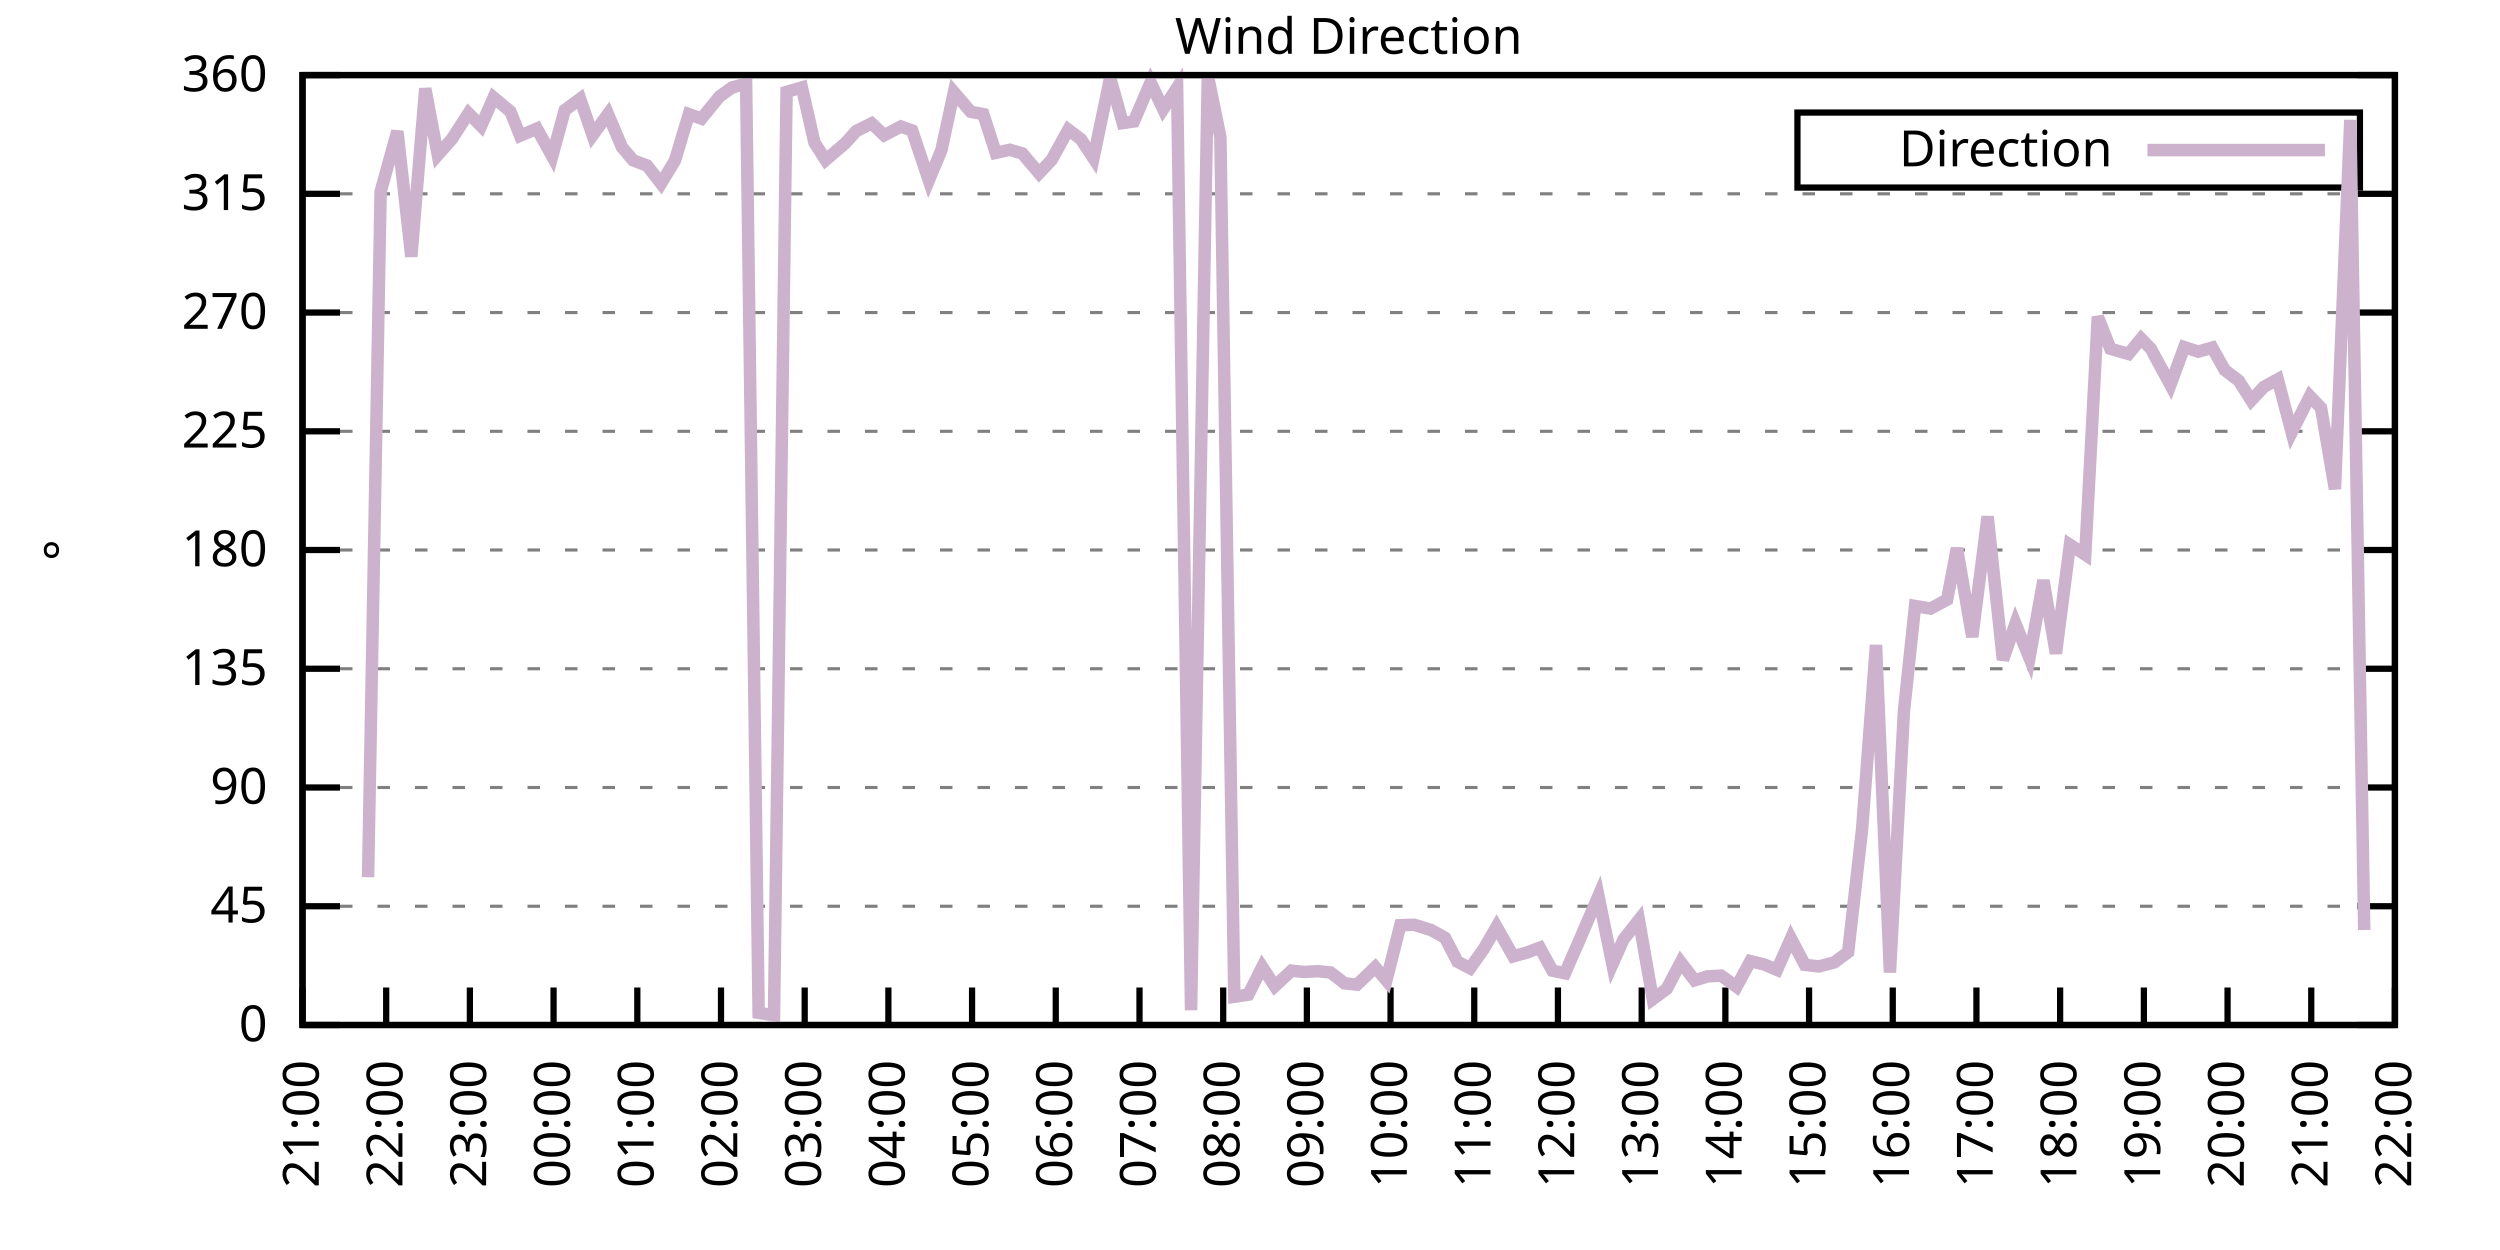
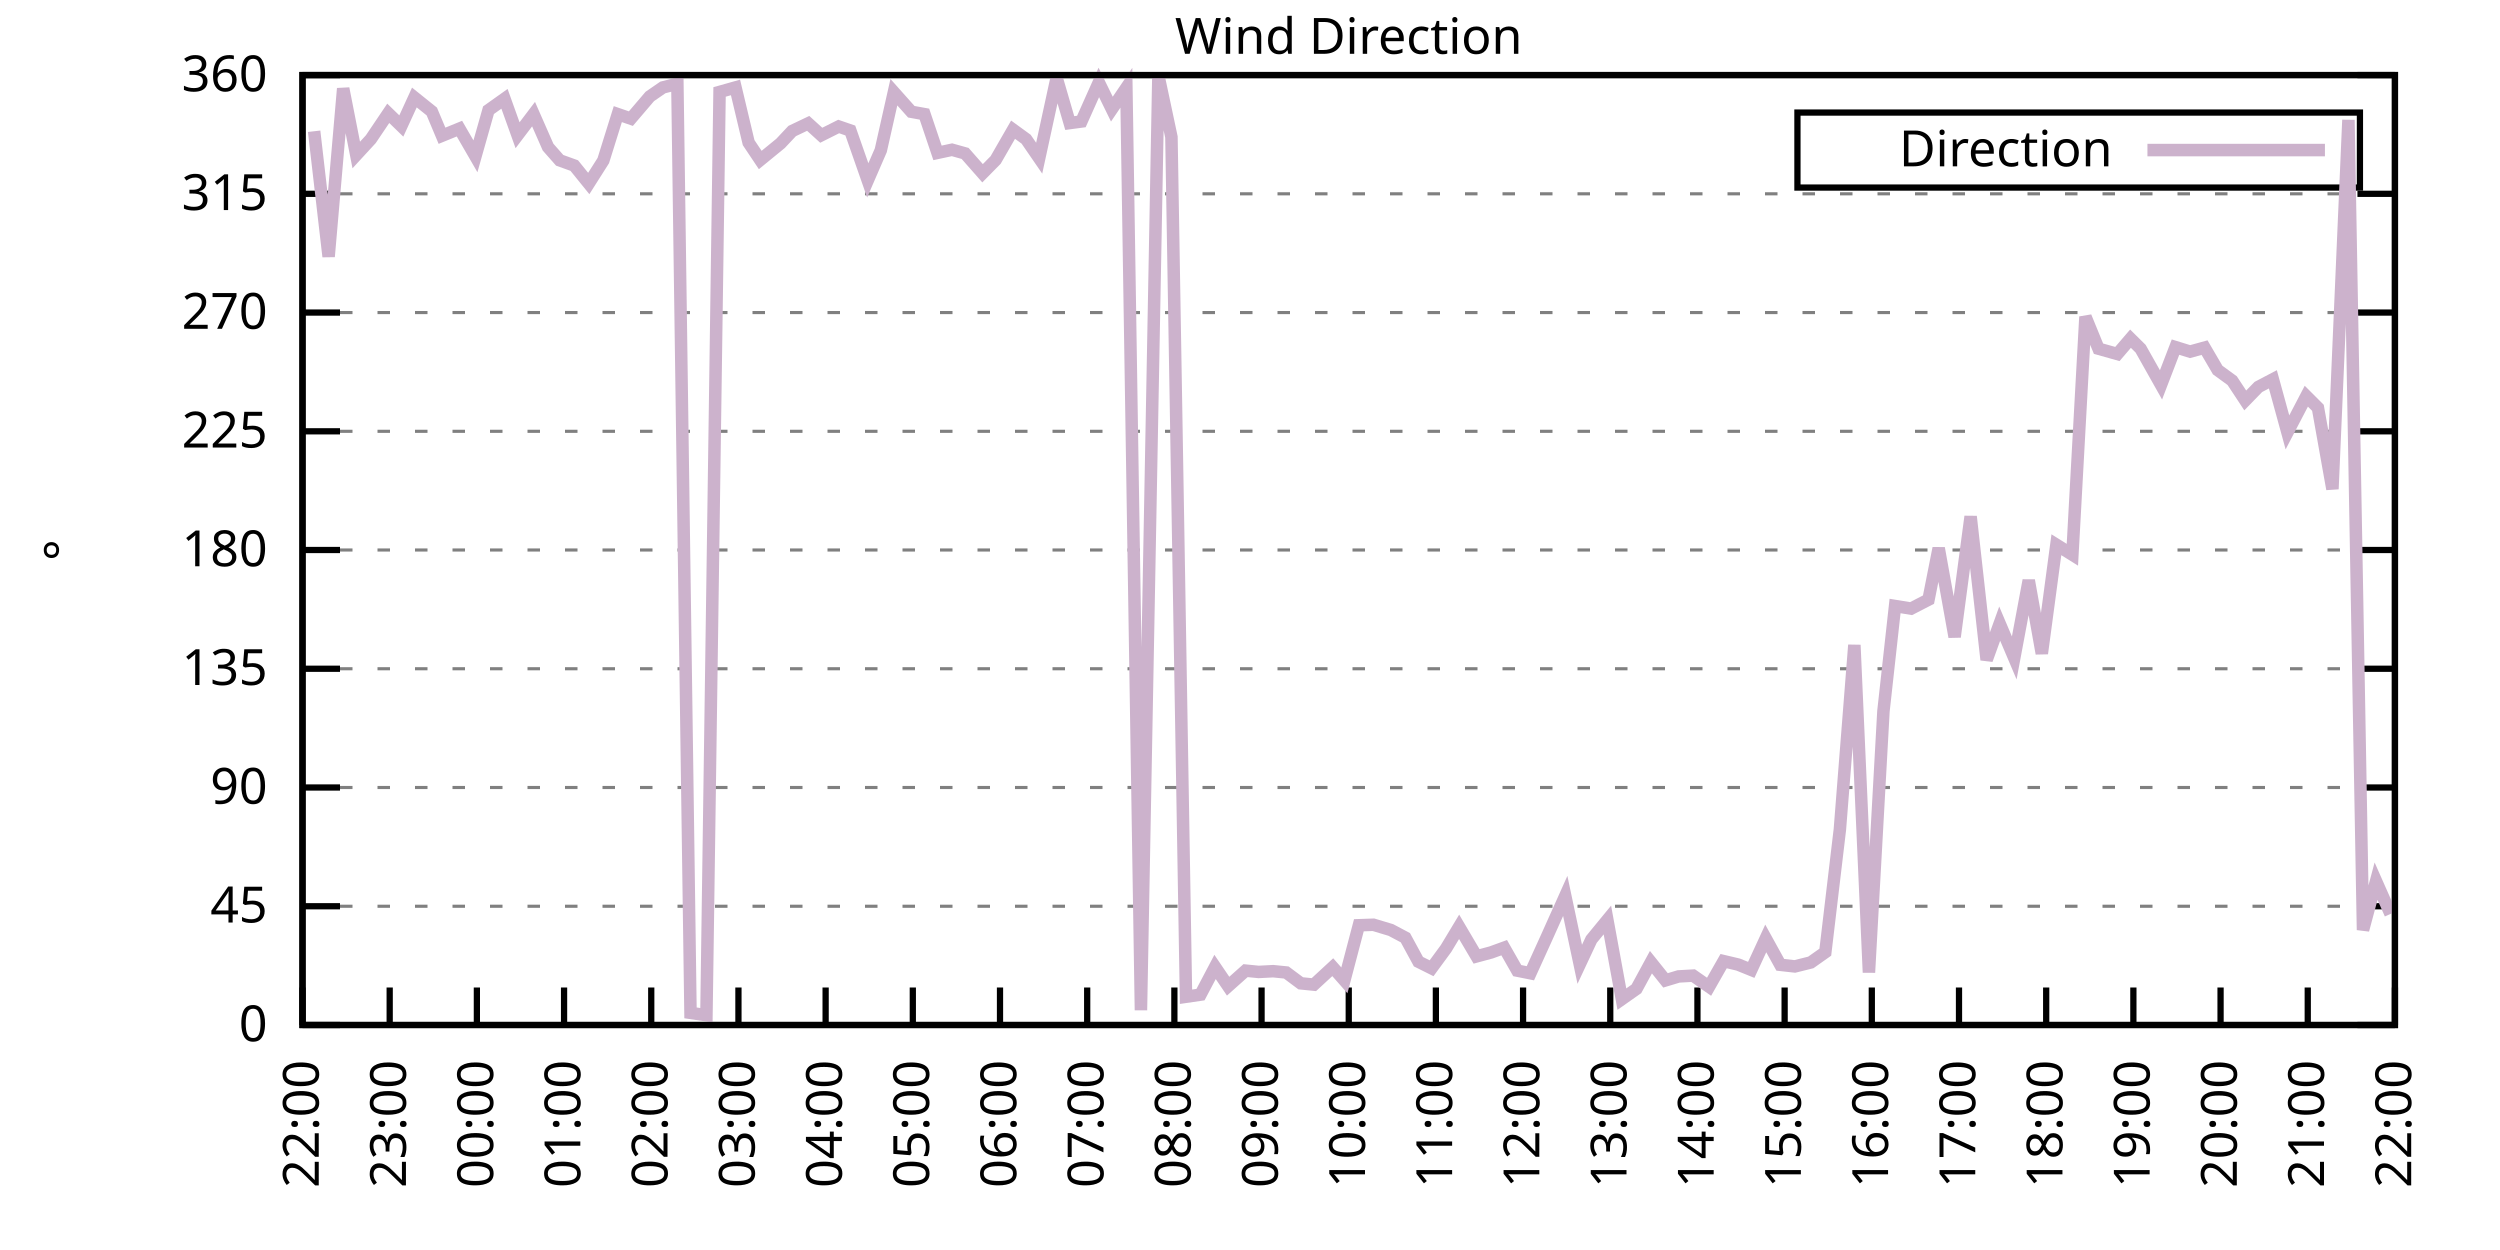
<svg xmlns="http://www.w3.org/2000/svg" xmlns:xlink="http://www.w3.org/1999/xlink" width="400" height="200" viewBox="0 0 400 200">
  <g id="gnuplot_canvas">
    <rect x="0" y="0" width="400" height="200" fill="none" />
    <defs>
      <circle id="gpDot" r="0.5" stroke-width="0.5" stroke="currentColor" />
      <path id="gpPt0" stroke-width="0.333" stroke="currentColor" d="M-1,0 h2 M0,-1 v2" />
      <path id="gpPt1" stroke-width="0.333" stroke="currentColor" d="M-1,-1 L1,1 M1,-1 L-1,1" />
      <path id="gpPt2" stroke-width="0.333" stroke="currentColor" d="M-1,0 L1,0 M0,-1 L0,1 M-1,-1 L1,1 M-1,1 L1,-1" />
      <rect id="gpPt3" stroke-width="0.333" stroke="currentColor" x="-1" y="-1" width="2" height="2" />
      <rect id="gpPt4" stroke-width="0.333" stroke="currentColor" fill="currentColor" x="-1" y="-1" width="2" height="2" />
      <circle id="gpPt5" stroke-width="0.333" stroke="currentColor" cx="0" cy="0" r="1" />
      <use xlink:href="#gpPt5" id="gpPt6" fill="currentColor" stroke="none" />
      <path id="gpPt7" stroke-width="0.333" stroke="currentColor" d="M0,-1.33 L-1.33,0.67 L1.33,0.67 z" />
      <use xlink:href="#gpPt7" id="gpPt8" fill="currentColor" stroke="none" />
      <use xlink:href="#gpPt7" id="gpPt9" stroke="currentColor" transform="rotate(180)" />
      <use xlink:href="#gpPt9" id="gpPt10" fill="currentColor" stroke="none" />
      <use xlink:href="#gpPt3" id="gpPt11" stroke="currentColor" transform="rotate(45)" />
      <use xlink:href="#gpPt11" id="gpPt12" fill="currentColor" stroke="none" />
      <path id="gpPt13" stroke-width="0.333" stroke="currentColor" d="M0,1.330 L1.265,0.411 L0.782,-1.067 L-0.782,-1.076 L-1.265,0.411 z" />
      <use xlink:href="#gpPt13" id="gpPt14" fill="currentColor" stroke="none" />
      <filter id="textbox" filterUnits="objectBoundingBox" x="0" y="0" height="1" width="1">
        <feFlood flood-color="white" flood-opacity="1" result="bgnd" />
        <feComposite in="SourceGraphic" in2="bgnd" operator="atop" />
      </filter>
      <filter id="greybox" filterUnits="objectBoundingBox" x="0" y="0" height="1" width="1">
        <feFlood flood-color="lightgrey" flood-opacity="1" result="grey" />
        <feComposite in="SourceGraphic" in2="grey" operator="atop" />
      </filter>
    </defs>
    <g fill="none" color="white" stroke="currentColor" stroke-width="1.00" stroke-linecap="butt" stroke-linejoin="miter">
</g>
    <g fill="none" color="black" stroke="currentColor" stroke-width="1.00" stroke-linecap="butt" stroke-linejoin="miter">
      <g stroke="none" shape-rendering="crispEdges">
        <polygon fill="rgb(255, 255, 255)" points="48.40,164.00 383.18,164.00 383.18,12.02 48.40,12.02 " />
      </g>
    </g>
    <g fill="none" color="black" stroke="currentColor" stroke-width="1.00" stroke-linecap="butt" stroke-linejoin="miter">
</g>
    <g fill="none" color="black" stroke="black" stroke-width="0.50" stroke-linecap="butt" stroke-linejoin="miter">
</g>
    <g fill="none" color="gray" stroke="currentColor" stroke-width="0.50" stroke-linecap="butt" stroke-linejoin="miter">
      <path stroke="gray" stroke-dasharray="2,4" class="gridline" d="M48.40,164.00 L383.19,164.00  " />
    </g>
    <g fill="none" color="gray" stroke="gray" stroke-width="1.00" stroke-linecap="butt" stroke-linejoin="miter">
</g>
    <g fill="none" color="black" stroke="currentColor" stroke-width="1.00" stroke-linecap="butt" stroke-linejoin="miter">
      <path stroke="black" d="M48.40,164.00 L54.40,164.00 M383.19,164.00 L377.19,164.00  " />
      <g transform="translate(42.80,166.60)" stroke="none" fill="black" font-family="Sans" font-size="8.00" text-anchor="end">
        <text>
          <tspan font-family="Sans"> 0</tspan>
        </text>
      </g>
    </g>
    <g fill="none" color="black" stroke="currentColor" stroke-width="1.00" stroke-linecap="butt" stroke-linejoin="miter">
</g>
    <g fill="none" color="black" stroke="black" stroke-width="0.50" stroke-linecap="butt" stroke-linejoin="miter">
</g>
    <g fill="none" color="gray" stroke="currentColor" stroke-width="0.50" stroke-linecap="butt" stroke-linejoin="miter">
      <path stroke="gray" stroke-dasharray="2,4" class="gridline" d="M48.40,145.00 L383.19,145.00  " />
    </g>
    <g fill="none" color="gray" stroke="gray" stroke-width="1.00" stroke-linecap="butt" stroke-linejoin="miter">
</g>
    <g fill="none" color="black" stroke="currentColor" stroke-width="1.00" stroke-linecap="butt" stroke-linejoin="miter">
      <path stroke="black" d="M48.40,145.00 L54.40,145.00 M383.19,145.00 L377.19,145.00  " />
      <g transform="translate(42.80,147.60)" stroke="none" fill="black" font-family="Sans" font-size="8.00" text-anchor="end">
        <text>
          <tspan font-family="Sans"> 45</tspan>
        </text>
      </g>
    </g>
    <g fill="none" color="black" stroke="currentColor" stroke-width="1.00" stroke-linecap="butt" stroke-linejoin="miter">
</g>
    <g fill="none" color="black" stroke="black" stroke-width="0.50" stroke-linecap="butt" stroke-linejoin="miter">
</g>
    <g fill="none" color="gray" stroke="currentColor" stroke-width="0.50" stroke-linecap="butt" stroke-linejoin="miter">
      <path stroke="gray" stroke-dasharray="2,4" class="gridline" d="M48.40,126.00 L383.19,126.00  " />
    </g>
    <g fill="none" color="gray" stroke="gray" stroke-width="1.00" stroke-linecap="butt" stroke-linejoin="miter">
</g>
    <g fill="none" color="black" stroke="currentColor" stroke-width="1.00" stroke-linecap="butt" stroke-linejoin="miter">
      <path stroke="black" d="M48.40,126.00 L54.40,126.00 M383.19,126.00 L377.19,126.00  " />
      <g transform="translate(42.80,128.60)" stroke="none" fill="black" font-family="Sans" font-size="8.00" text-anchor="end">
        <text>
          <tspan font-family="Sans"> 90</tspan>
        </text>
      </g>
    </g>
    <g fill="none" color="black" stroke="currentColor" stroke-width="1.00" stroke-linecap="butt" stroke-linejoin="miter">
</g>
    <g fill="none" color="black" stroke="black" stroke-width="0.50" stroke-linecap="butt" stroke-linejoin="miter">
</g>
    <g fill="none" color="gray" stroke="currentColor" stroke-width="0.50" stroke-linecap="butt" stroke-linejoin="miter">
      <path stroke="gray" stroke-dasharray="2,4" class="gridline" d="M48.40,107.00 L383.19,107.00  " />
    </g>
    <g fill="none" color="gray" stroke="gray" stroke-width="1.00" stroke-linecap="butt" stroke-linejoin="miter">
</g>
    <g fill="none" color="black" stroke="currentColor" stroke-width="1.00" stroke-linecap="butt" stroke-linejoin="miter">
      <path stroke="black" d="M48.40,107.00 L54.40,107.00 M383.19,107.00 L377.19,107.00  " />
      <g transform="translate(42.80,109.60)" stroke="none" fill="black" font-family="Sans" font-size="8.00" text-anchor="end">
        <text>
          <tspan font-family="Sans"> 135</tspan>
        </text>
      </g>
    </g>
    <g fill="none" color="black" stroke="currentColor" stroke-width="1.00" stroke-linecap="butt" stroke-linejoin="miter">
</g>
    <g fill="none" color="black" stroke="black" stroke-width="0.50" stroke-linecap="butt" stroke-linejoin="miter">
</g>
    <g fill="none" color="gray" stroke="currentColor" stroke-width="0.50" stroke-linecap="butt" stroke-linejoin="miter">
      <path stroke="gray" stroke-dasharray="2,4" class="gridline" d="M48.40,88.00 L383.19,88.00  " />
    </g>
    <g fill="none" color="gray" stroke="gray" stroke-width="1.00" stroke-linecap="butt" stroke-linejoin="miter">
</g>
    <g fill="none" color="black" stroke="currentColor" stroke-width="1.00" stroke-linecap="butt" stroke-linejoin="miter">
      <path stroke="black" d="M48.40,88.00 L54.40,88.00 M383.19,88.00 L377.19,88.00  " />
      <g transform="translate(42.80,90.60)" stroke="none" fill="black" font-family="Sans" font-size="8.00" text-anchor="end">
        <text>
          <tspan font-family="Sans"> 180</tspan>
        </text>
      </g>
    </g>
    <g fill="none" color="black" stroke="currentColor" stroke-width="1.00" stroke-linecap="butt" stroke-linejoin="miter">
</g>
    <g fill="none" color="black" stroke="black" stroke-width="0.50" stroke-linecap="butt" stroke-linejoin="miter">
</g>
    <g fill="none" color="gray" stroke="currentColor" stroke-width="0.50" stroke-linecap="butt" stroke-linejoin="miter">
      <path stroke="gray" stroke-dasharray="2,4" class="gridline" d="M48.40,69.01 L383.19,69.01  " />
    </g>
    <g fill="none" color="gray" stroke="gray" stroke-width="1.00" stroke-linecap="butt" stroke-linejoin="miter">
</g>
    <g fill="none" color="black" stroke="currentColor" stroke-width="1.00" stroke-linecap="butt" stroke-linejoin="miter">
      <path stroke="black" d="M48.40,69.01 L54.40,69.01 M383.19,69.01 L377.19,69.01  " />
      <g transform="translate(42.80,71.61)" stroke="none" fill="black" font-family="Sans" font-size="8.00" text-anchor="end">
        <text>
          <tspan font-family="Sans"> 225</tspan>
        </text>
      </g>
    </g>
    <g fill="none" color="black" stroke="currentColor" stroke-width="1.00" stroke-linecap="butt" stroke-linejoin="miter">
</g>
    <g fill="none" color="black" stroke="black" stroke-width="0.50" stroke-linecap="butt" stroke-linejoin="miter">
</g>
    <g fill="none" color="gray" stroke="currentColor" stroke-width="0.50" stroke-linecap="butt" stroke-linejoin="miter">
      <path stroke="gray" stroke-dasharray="2,4" class="gridline" d="M48.40,50.01 L383.19,50.01  " />
    </g>
    <g fill="none" color="gray" stroke="gray" stroke-width="1.00" stroke-linecap="butt" stroke-linejoin="miter">
</g>
    <g fill="none" color="black" stroke="currentColor" stroke-width="1.00" stroke-linecap="butt" stroke-linejoin="miter">
      <path stroke="black" d="M48.40,50.01 L54.40,50.01 M383.19,50.01 L377.19,50.01  " />
      <g transform="translate(42.80,52.61)" stroke="none" fill="black" font-family="Sans" font-size="8.00" text-anchor="end">
        <text>
          <tspan font-family="Sans"> 270</tspan>
        </text>
      </g>
    </g>
    <g fill="none" color="black" stroke="currentColor" stroke-width="1.00" stroke-linecap="butt" stroke-linejoin="miter">
</g>
    <g fill="none" color="black" stroke="black" stroke-width="0.50" stroke-linecap="butt" stroke-linejoin="miter">
</g>
    <g fill="none" color="gray" stroke="currentColor" stroke-width="0.50" stroke-linecap="butt" stroke-linejoin="miter">
      <path stroke="gray" stroke-dasharray="2,4" class="gridline" d="M48.40,31.01 L383.19,31.01  " />
    </g>
    <g fill="none" color="gray" stroke="gray" stroke-width="1.00" stroke-linecap="butt" stroke-linejoin="miter">
</g>
    <g fill="none" color="black" stroke="currentColor" stroke-width="1.00" stroke-linecap="butt" stroke-linejoin="miter">
      <path stroke="black" d="M48.40,31.01 L54.40,31.01 M383.19,31.01 L377.19,31.01  " />
      <g transform="translate(42.80,33.61)" stroke="none" fill="black" font-family="Sans" font-size="8.00" text-anchor="end">
        <text>
          <tspan font-family="Sans"> 315</tspan>
        </text>
      </g>
    </g>
    <g fill="none" color="black" stroke="currentColor" stroke-width="1.00" stroke-linecap="butt" stroke-linejoin="miter">
</g>
    <g fill="none" color="black" stroke="black" stroke-width="0.50" stroke-linecap="butt" stroke-linejoin="miter">
</g>
    <g fill="none" color="gray" stroke="currentColor" stroke-width="0.50" stroke-linecap="butt" stroke-linejoin="miter">
      <path stroke="gray" stroke-dasharray="2,4" class="gridline" d="M48.40,12.01 L383.19,12.01  " />
    </g>
    <g fill="none" color="gray" stroke="gray" stroke-width="1.00" stroke-linecap="butt" stroke-linejoin="miter">
</g>
    <g fill="none" color="black" stroke="currentColor" stroke-width="1.00" stroke-linecap="butt" stroke-linejoin="miter">
      <path stroke="black" d="M48.40,12.01 L54.40,12.01 M383.19,12.01 L377.19,12.01  " />
      <g transform="translate(42.80,14.61)" stroke="none" fill="black" font-family="Sans" font-size="8.00" text-anchor="end">
        <text>
          <tspan font-family="Sans"> 360</tspan>
        </text>
      </g>
    </g>
    <g fill="none" color="black" stroke="currentColor" stroke-width="1.00" stroke-linecap="butt" stroke-linejoin="miter">
      <path stroke="black" d="M48.40,164.00 L48.40,158.00  " />
      <g transform="translate(51.00,169.60) rotate(270.00)" stroke="none" fill="black" font-family="Sans" font-size="8.00" text-anchor="end">
        <text>
-           <tspan font-family="Sans">21:00</tspan>
-         </text>
-       </g>
-     </g>
-     <g fill="none" color="black" stroke="currentColor" stroke-width="1.00" stroke-linecap="butt" stroke-linejoin="miter">
-       <path stroke="black" d="M61.79,164.00 L61.79,158.00  " />
-       <g transform="translate(64.39,169.60) rotate(270.00)" stroke="none" fill="black" font-family="Sans" font-size="8.00" text-anchor="end">
-         <text>
          <tspan font-family="Sans">22:00</tspan>
        </text>
      </g>
    </g>
    <g fill="none" color="black" stroke="currentColor" stroke-width="1.00" stroke-linecap="butt" stroke-linejoin="miter">
-       <path stroke="black" d="M75.18,164.00 L75.18,158.00  " />
-       <g transform="translate(77.78,169.60) rotate(270.00)" stroke="none" fill="black" font-family="Sans" font-size="8.00" text-anchor="end">
+       <path stroke="black" d="M62.35,164.00 L62.35,158.00  " />
+       <g transform="translate(64.95,169.60) rotate(270.00)" stroke="none" fill="black" font-family="Sans" font-size="8.00" text-anchor="end">
        <text>
          <tspan font-family="Sans">23:00</tspan>
        </text>
      </g>
    </g>
    <g fill="none" color="black" stroke="currentColor" stroke-width="1.00" stroke-linecap="butt" stroke-linejoin="miter">
-       <path stroke="black" d="M88.57,164.00 L88.57,158.00  " />
-       <g transform="translate(91.17,169.60) rotate(270.00)" stroke="none" fill="black" font-family="Sans" font-size="8.00" text-anchor="end">
+       <path stroke="black" d="M76.30,164.00 L76.30,158.00  " />
+       <g transform="translate(78.90,169.60) rotate(270.00)" stroke="none" fill="black" font-family="Sans" font-size="8.00" text-anchor="end">
        <text>
          <tspan font-family="Sans">00:00</tspan>
        </text>
      </g>
    </g>
    <g fill="none" color="black" stroke="currentColor" stroke-width="1.00" stroke-linecap="butt" stroke-linejoin="miter">
-       <path stroke="black" d="M101.97,164.00 L101.97,158.00  " />
-       <g transform="translate(104.57,169.60) rotate(270.00)" stroke="none" fill="black" font-family="Sans" font-size="8.00" text-anchor="end">
+       <path stroke="black" d="M90.25,164.00 L90.25,158.00  " />
+       <g transform="translate(92.85,169.60) rotate(270.00)" stroke="none" fill="black" font-family="Sans" font-size="8.00" text-anchor="end">
        <text>
          <tspan font-family="Sans">01:00</tspan>
        </text>
      </g>
    </g>
    <g fill="none" color="black" stroke="currentColor" stroke-width="1.00" stroke-linecap="butt" stroke-linejoin="miter">
-       <path stroke="black" d="M115.36,164.00 L115.36,158.00  " />
-       <g transform="translate(117.96,169.60) rotate(270.00)" stroke="none" fill="black" font-family="Sans" font-size="8.00" text-anchor="end">
+       <path stroke="black" d="M104.20,164.00 L104.20,158.00  " />
+       <g transform="translate(106.80,169.60) rotate(270.00)" stroke="none" fill="black" font-family="Sans" font-size="8.00" text-anchor="end">
        <text>
          <tspan font-family="Sans">02:00</tspan>
        </text>
      </g>
    </g>
    <g fill="none" color="black" stroke="currentColor" stroke-width="1.00" stroke-linecap="butt" stroke-linejoin="miter">
-       <path stroke="black" d="M128.75,164.00 L128.75,158.00  " />
-       <g transform="translate(131.35,169.60) rotate(270.00)" stroke="none" fill="black" font-family="Sans" font-size="8.00" text-anchor="end">
+       <path stroke="black" d="M118.15,164.00 L118.15,158.00  " />
+       <g transform="translate(120.75,169.60) rotate(270.00)" stroke="none" fill="black" font-family="Sans" font-size="8.00" text-anchor="end">
        <text>
          <tspan font-family="Sans">03:00</tspan>
        </text>
      </g>
    </g>
    <g fill="none" color="black" stroke="currentColor" stroke-width="1.00" stroke-linecap="butt" stroke-linejoin="miter">
-       <path stroke="black" d="M142.14,164.00 L142.14,158.00  " />
-       <g transform="translate(144.74,169.60) rotate(270.00)" stroke="none" fill="black" font-family="Sans" font-size="8.00" text-anchor="end">
+       <path stroke="black" d="M132.10,164.00 L132.10,158.00  " />
+       <g transform="translate(134.70,169.60) rotate(270.00)" stroke="none" fill="black" font-family="Sans" font-size="8.00" text-anchor="end">
        <text>
          <tspan font-family="Sans">04:00</tspan>
        </text>
      </g>
    </g>
    <g fill="none" color="black" stroke="currentColor" stroke-width="1.00" stroke-linecap="butt" stroke-linejoin="miter">
-       <path stroke="black" d="M155.53,164.00 L155.53,158.00  " />
-       <g transform="translate(158.13,169.60) rotate(270.00)" stroke="none" fill="black" font-family="Sans" font-size="8.00" text-anchor="end">
+       <path stroke="black" d="M146.05,164.00 L146.05,158.00  " />
+       <g transform="translate(148.65,169.60) rotate(270.00)" stroke="none" fill="black" font-family="Sans" font-size="8.00" text-anchor="end">
        <text>
          <tspan font-family="Sans">05:00</tspan>
        </text>
      </g>
    </g>
    <g fill="none" color="black" stroke="currentColor" stroke-width="1.00" stroke-linecap="butt" stroke-linejoin="miter">
-       <path stroke="black" d="M168.92,164.00 L168.92,158.00  " />
-       <g transform="translate(171.52,169.60) rotate(270.00)" stroke="none" fill="black" font-family="Sans" font-size="8.00" text-anchor="end">
+       <path stroke="black" d="M160.00,164.00 L160.00,158.00  " />
+       <g transform="translate(162.60,169.60) rotate(270.00)" stroke="none" fill="black" font-family="Sans" font-size="8.00" text-anchor="end">
        <text>
          <tspan font-family="Sans">06:00</tspan>
        </text>
      </g>
    </g>
    <g fill="none" color="black" stroke="currentColor" stroke-width="1.00" stroke-linecap="butt" stroke-linejoin="miter">
-       <path stroke="black" d="M182.32,164.00 L182.32,158.00  " />
-       <g transform="translate(184.92,169.60) rotate(270.00)" stroke="none" fill="black" font-family="Sans" font-size="8.00" text-anchor="end">
+       <path stroke="black" d="M173.95,164.00 L173.95,158.00  " />
+       <g transform="translate(176.55,169.60) rotate(270.00)" stroke="none" fill="black" font-family="Sans" font-size="8.00" text-anchor="end">
        <text>
          <tspan font-family="Sans">07:00</tspan>
        </text>
      </g>
    </g>
    <g fill="none" color="black" stroke="currentColor" stroke-width="1.00" stroke-linecap="butt" stroke-linejoin="miter">
-       <path stroke="black" d="M195.71,164.00 L195.71,158.00  " />
-       <g transform="translate(198.31,169.60) rotate(270.00)" stroke="none" fill="black" font-family="Sans" font-size="8.00" text-anchor="end">
+       <path stroke="black" d="M187.90,164.00 L187.90,158.00  " />
+       <g transform="translate(190.50,169.60) rotate(270.00)" stroke="none" fill="black" font-family="Sans" font-size="8.00" text-anchor="end">
        <text>
          <tspan font-family="Sans">08:00</tspan>
        </text>
      </g>
    </g>
    <g fill="none" color="black" stroke="currentColor" stroke-width="1.00" stroke-linecap="butt" stroke-linejoin="miter">
-       <path stroke="black" d="M209.10,164.00 L209.10,158.00  " />
-       <g transform="translate(211.70,169.60) rotate(270.00)" stroke="none" fill="black" font-family="Sans" font-size="8.00" text-anchor="end">
+       <path stroke="black" d="M201.85,164.00 L201.85,158.00  " />
+       <g transform="translate(204.45,169.60) rotate(270.00)" stroke="none" fill="black" font-family="Sans" font-size="8.00" text-anchor="end">
        <text>
          <tspan font-family="Sans">09:00</tspan>
        </text>
      </g>
    </g>
    <g fill="none" color="black" stroke="currentColor" stroke-width="1.00" stroke-linecap="butt" stroke-linejoin="miter">
-       <path stroke="black" d="M222.49,164.00 L222.49,158.00  " />
-       <g transform="translate(225.09,169.60) rotate(270.00)" stroke="none" fill="black" font-family="Sans" font-size="8.00" text-anchor="end">
+       <path stroke="black" d="M215.80,164.00 L215.80,158.00  " />
+       <g transform="translate(218.40,169.60) rotate(270.00)" stroke="none" fill="black" font-family="Sans" font-size="8.00" text-anchor="end">
        <text>
          <tspan font-family="Sans">10:00</tspan>
        </text>
      </g>
    </g>
    <g fill="none" color="black" stroke="currentColor" stroke-width="1.00" stroke-linecap="butt" stroke-linejoin="miter">
-       <path stroke="black" d="M235.88,164.00 L235.88,158.00  " />
-       <g transform="translate(238.48,169.60) rotate(270.00)" stroke="none" fill="black" font-family="Sans" font-size="8.00" text-anchor="end">
+       <path stroke="black" d="M229.74,164.00 L229.74,158.00  " />
+       <g transform="translate(232.34,169.60) rotate(270.00)" stroke="none" fill="black" font-family="Sans" font-size="8.00" text-anchor="end">
        <text>
          <tspan font-family="Sans">11:00</tspan>
        </text>
      </g>
    </g>
    <g fill="none" color="black" stroke="currentColor" stroke-width="1.00" stroke-linecap="butt" stroke-linejoin="miter">
-       <path stroke="black" d="M249.27,164.00 L249.27,158.00  " />
-       <g transform="translate(251.87,169.60) rotate(270.00)" stroke="none" fill="black" font-family="Sans" font-size="8.00" text-anchor="end">
+       <path stroke="black" d="M243.69,164.00 L243.69,158.00  " />
+       <g transform="translate(246.29,169.60) rotate(270.00)" stroke="none" fill="black" font-family="Sans" font-size="8.00" text-anchor="end">
        <text>
          <tspan font-family="Sans">12:00</tspan>
        </text>
      </g>
    </g>
    <g fill="none" color="black" stroke="currentColor" stroke-width="1.00" stroke-linecap="butt" stroke-linejoin="miter">
-       <path stroke="black" d="M262.67,164.00 L262.67,158.00  " />
-       <g transform="translate(265.27,169.60) rotate(270.00)" stroke="none" fill="black" font-family="Sans" font-size="8.00" text-anchor="end">
+       <path stroke="black" d="M257.64,164.00 L257.64,158.00  " />
+       <g transform="translate(260.24,169.60) rotate(270.00)" stroke="none" fill="black" font-family="Sans" font-size="8.00" text-anchor="end">
        <text>
          <tspan font-family="Sans">13:00</tspan>
        </text>
      </g>
    </g>
    <g fill="none" color="black" stroke="currentColor" stroke-width="1.00" stroke-linecap="butt" stroke-linejoin="miter">
-       <path stroke="black" d="M276.06,164.00 L276.06,158.00  " />
-       <g transform="translate(278.66,169.60) rotate(270.00)" stroke="none" fill="black" font-family="Sans" font-size="8.00" text-anchor="end">
+       <path stroke="black" d="M271.59,164.00 L271.59,158.00  " />
+       <g transform="translate(274.19,169.60) rotate(270.00)" stroke="none" fill="black" font-family="Sans" font-size="8.00" text-anchor="end">
        <text>
          <tspan font-family="Sans">14:00</tspan>
        </text>
      </g>
    </g>
    <g fill="none" color="black" stroke="currentColor" stroke-width="1.00" stroke-linecap="butt" stroke-linejoin="miter">
-       <path stroke="black" d="M289.45,164.00 L289.45,158.00  " />
-       <g transform="translate(292.05,169.60) rotate(270.00)" stroke="none" fill="black" font-family="Sans" font-size="8.00" text-anchor="end">
+       <path stroke="black" d="M285.54,164.00 L285.54,158.00  " />
+       <g transform="translate(288.14,169.60) rotate(270.00)" stroke="none" fill="black" font-family="Sans" font-size="8.00" text-anchor="end">
        <text>
          <tspan font-family="Sans">15:00</tspan>
        </text>
      </g>
    </g>
    <g fill="none" color="black" stroke="currentColor" stroke-width="1.00" stroke-linecap="butt" stroke-linejoin="miter">
-       <path stroke="black" d="M302.84,164.00 L302.84,158.00  " />
-       <g transform="translate(305.44,169.60) rotate(270.00)" stroke="none" fill="black" font-family="Sans" font-size="8.00" text-anchor="end">
+       <path stroke="black" d="M299.49,164.00 L299.49,158.00  " />
+       <g transform="translate(302.09,169.60) rotate(270.00)" stroke="none" fill="black" font-family="Sans" font-size="8.00" text-anchor="end">
        <text>
          <tspan font-family="Sans">16:00</tspan>
        </text>
      </g>
    </g>
    <g fill="none" color="black" stroke="currentColor" stroke-width="1.00" stroke-linecap="butt" stroke-linejoin="miter">
-       <path stroke="black" d="M316.23,164.00 L316.23,158.00  " />
-       <g transform="translate(318.83,169.60) rotate(270.00)" stroke="none" fill="black" font-family="Sans" font-size="8.00" text-anchor="end">
+       <path stroke="black" d="M313.44,164.00 L313.44,158.00  " />
+       <g transform="translate(316.04,169.60) rotate(270.00)" stroke="none" fill="black" font-family="Sans" font-size="8.00" text-anchor="end">
        <text>
          <tspan font-family="Sans">17:00</tspan>
        </text>
      </g>
    </g>
    <g fill="none" color="black" stroke="currentColor" stroke-width="1.00" stroke-linecap="butt" stroke-linejoin="miter">
-       <path stroke="black" d="M329.62,164.00 L329.62,158.00  " />
-       <g transform="translate(332.22,169.60) rotate(270.00)" stroke="none" fill="black" font-family="Sans" font-size="8.00" text-anchor="end">
+       <path stroke="black" d="M327.39,164.00 L327.39,158.00  " />
+       <g transform="translate(329.99,169.60) rotate(270.00)" stroke="none" fill="black" font-family="Sans" font-size="8.00" text-anchor="end">
        <text>
          <tspan font-family="Sans">18:00</tspan>
        </text>
      </g>
    </g>
    <g fill="none" color="black" stroke="currentColor" stroke-width="1.00" stroke-linecap="butt" stroke-linejoin="miter">
-       <path stroke="black" d="M343.02,164.00 L343.02,158.00  " />
-       <g transform="translate(345.62,169.60) rotate(270.00)" stroke="none" fill="black" font-family="Sans" font-size="8.00" text-anchor="end">
+       <path stroke="black" d="M341.34,164.00 L341.34,158.00  " />
+       <g transform="translate(343.94,169.60) rotate(270.00)" stroke="none" fill="black" font-family="Sans" font-size="8.00" text-anchor="end">
        <text>
          <tspan font-family="Sans">19:00</tspan>
        </text>
      </g>
    </g>
    <g fill="none" color="black" stroke="currentColor" stroke-width="1.00" stroke-linecap="butt" stroke-linejoin="miter">
-       <path stroke="black" d="M356.41,164.00 L356.41,158.00  " />
-       <g transform="translate(359.01,169.60) rotate(270.00)" stroke="none" fill="black" font-family="Sans" font-size="8.00" text-anchor="end">
+       <path stroke="black" d="M355.29,164.00 L355.29,158.00  " />
+       <g transform="translate(357.89,169.60) rotate(270.00)" stroke="none" fill="black" font-family="Sans" font-size="8.00" text-anchor="end">
        <text>
          <tspan font-family="Sans">20:00</tspan>
        </text>
      </g>
    </g>
    <g fill="none" color="black" stroke="currentColor" stroke-width="1.00" stroke-linecap="butt" stroke-linejoin="miter">
-       <path stroke="black" d="M369.80,164.00 L369.80,158.00  " />
-       <g transform="translate(372.40,169.60) rotate(270.00)" stroke="none" fill="black" font-family="Sans" font-size="8.00" text-anchor="end">
+       <path stroke="black" d="M369.24,164.00 L369.24,158.00  " />
+       <g transform="translate(371.84,169.60) rotate(270.00)" stroke="none" fill="black" font-family="Sans" font-size="8.00" text-anchor="end">
        <text>
          <tspan font-family="Sans">21:00</tspan>
        </text>
      </g>
    </g>
    <g fill="none" color="black" stroke="currentColor" stroke-width="1.00" stroke-linecap="butt" stroke-linejoin="miter">
      <path stroke="black" d="M383.19,164.00 L383.19,158.00  " />
      <g transform="translate(385.79,169.60) rotate(270.00)" stroke="none" fill="black" font-family="Sans" font-size="8.00" text-anchor="end">
        <text>
          <tspan font-family="Sans">22:00</tspan>
        </text>
      </g>
    </g>
    <g fill="none" color="black" stroke="currentColor" stroke-width="1.00" stroke-linecap="butt" stroke-linejoin="miter">
</g>
    <g fill="none" color="black" stroke="currentColor" stroke-width="1.00" stroke-linecap="butt" stroke-linejoin="miter">
      <path stroke="black" d="M48.40,12.01 L48.40,164.00 L383.19,164.00 L383.19,12.01 L48.40,12.01 Z  " />
    </g>
    <g fill="none" color="black" stroke="currentColor" stroke-width="1.00" stroke-linecap="butt" stroke-linejoin="miter">
</g>
    <g fill="none" color="black" stroke="currentColor" stroke-width="1.00" stroke-linecap="butt" stroke-linejoin="miter">
      <path stroke="black" d="M287.59,30.01 L287.59,18.01 L377.59,18.01 L377.59,30.01 L287.59,30.01 Z  " />
    </g>
    <g id="Wind_direction_plot_1">
      <g fill="none" color="white" stroke="black" stroke-width="2.00" stroke-linecap="butt" stroke-linejoin="miter">
</g>
      <g fill="none" color="black" stroke="currentColor" stroke-width="2.00" stroke-linecap="butt" stroke-linejoin="miter">
        <g transform="translate(337.99,26.61)" stroke="none" fill="black" font-family="Sans" font-size="8.00" text-anchor="end">
          <text>
            <tspan font-family="Sans">Direction</tspan>
          </text>
        </g>
      </g>
      <g fill="none" color="black" stroke="currentColor" stroke-width="2.00" stroke-linecap="butt" stroke-linejoin="miter">
-         <path stroke="rgb(204, 178, 204)" d="M343.59,24.01 L371.99,24.01 M58.89,140.36 L60.90,30.67 L63.58,21.00 L65.81,41.06 L68.04,14.16 L70.05,24.80   L72.28,22.27 L74.96,18.13 L76.97,20.16 L78.98,15.60 L81.66,17.84 L83.22,21.72 L85.90,20.58 L88.35,25.01   L90.36,17.63 L92.82,15.81 L94.82,21.64 L97.28,18.26 L99.51,23.54 L101.30,25.65 L103.53,26.49 L105.76,29.36   L107.99,25.69 L110.22,18.26 L112.23,18.98 L115.13,15.43 L117.14,13.99 L119.38,13.40 L121.38,162.06 L123.84,162.44   L125.85,14.71 L128.30,13.99 L130.31,22.82 L132.10,25.60 L135.22,22.94 L137.01,20.96 L139.46,19.74 L141.47,21.64   L144.15,20.24 L145.94,20.88 L148.61,28.86 L150.62,24.04 L152.63,14.75 L155.31,17.88 L157.32,18.26 L159.33,24.46   L161.56,23.96 L163.57,24.55 L166.25,27.72 L168.25,25.60 L170.93,20.75 L172.94,22.27 L174.95,25.31 L177.63,12.47   L179.64,19.69 L181.42,19.44 L184.10,13.19 L186.11,17.46 L188.34,14.04 L190.57,161.64 L193.25,12.09 L195.26,21.93   L197.49,159.48 L199.73,159.14 L201.96,154.71 L203.97,157.79 L206.64,155.30 L208.65,155.51 L210.88,155.39 L212.89,155.60   L215.13,157.33 L217.13,157.54 L220.04,154.75 L221.82,156.86 L224.05,148.04 L226.29,147.96 L228.96,148.80 L231.20,150.03   L233.20,153.87 L235.21,154.92 L237.44,151.76 L239.45,148.29 L242.13,153.02 L244.36,152.39 L246.37,151.63 L248.38,155.30   L250.39,155.72 L252.85,150.11 L255.75,143.35 L257.98,154.29 L259.76,150.32 L262.22,147.20 L264.45,159.86 L266.68,158.22   L268.92,153.95 L271.15,156.86 L273.16,156.23 L275.39,156.10 L277.84,157.88 L280.07,153.78 L282.31,154.33 L284.32,155.18   L286.55,150.15 L288.78,154.37 L291.01,154.63 L293.47,153.99 L295.70,152.35 L297.93,132.72 L300.16,103.20 L302.39,155.60   L304.63,113.80 L306.41,96.96 L308.87,97.38 L311.54,95.94 L313.11,87.71 L315.56,101.90 L318.02,82.64 L320.47,105.57   L322.48,99.78 L324.71,105.27 L326.95,92.86 L328.95,104.56 L331.19,87.16 L333.64,88.76 L335.65,50.68 L337.66,55.79   L340.56,56.64 L342.57,54.19 L344.13,55.79 L347.26,61.58 L349.49,55.54 L351.72,56.26 L353.95,55.62 L355.96,59.21   L358.19,60.90 L360.20,64.07 L362.21,61.91 L364.44,60.69 L366.67,69.18 L369.58,63.39 L371.36,65.25 L373.59,78.25   L376.05,19.19 L378.28,148.80  " />
+         <path stroke="rgb(204, 178, 204)" d="M343.59,24.01 L371.99,24.01 M50.26,21.00 L52.58,41.06 L54.91,14.16 L57.00,24.80 L59.33,22.27 L62.12,18.13   L64.21,20.16 L66.30,15.60 L69.09,17.84 L70.72,21.72 L73.51,20.58 L76.07,25.01 L78.16,17.63 L80.72,15.81   L82.81,21.64 L85.37,18.26 L87.69,23.54 L89.55,25.65 L91.88,26.49 L94.20,29.36 L96.53,25.69 L98.85,18.26   L100.94,18.98 L103.97,15.43 L106.06,13.99 L108.38,13.40 L110.48,162.06 L113.03,162.44 L115.13,14.71 L117.68,13.99   L119.78,22.82 L121.64,25.60 L124.89,22.94 L126.75,20.96 L129.31,19.74 L131.40,21.64 L134.19,20.24 L136.05,20.88   L138.84,28.86 L140.93,24.04 L143.02,14.75 L145.81,17.88 L147.91,18.26 L150.00,24.46 L152.32,23.96 L154.42,24.55   L157.21,27.72 L159.30,25.60 L162.09,20.75 L164.18,22.27 L166.27,25.31 L169.06,12.47 L171.16,19.69 L173.02,19.44   L175.81,13.19 L177.90,17.46 L180.22,14.04 L182.55,161.64 L185.34,12.09 L187.43,21.93 L189.76,159.48 L192.08,159.14   L194.41,154.71 L196.50,157.79 L199.29,155.30 L201.38,155.51 L203.71,155.39 L205.80,155.60 L208.12,157.33 L210.22,157.54   L213.24,154.75 L215.10,156.86 L217.42,148.04 L219.75,147.96 L222.54,148.80 L224.86,150.03 L226.95,153.87 L229.05,154.92   L231.37,151.76 L233.46,148.29 L236.25,153.02 L238.58,152.39 L240.67,151.63 L242.76,155.30 L244.86,155.72 L247.41,150.11   L250.44,143.35 L252.76,154.29 L254.62,150.32 L257.18,147.20 L259.50,159.86 L261.83,158.22 L264.15,153.95 L266.48,156.86   L268.57,156.23 L270.90,156.10 L273.45,157.88 L275.78,153.78 L278.10,154.33 L280.20,155.18 L282.52,150.15 L284.85,154.37   L287.17,154.63 L289.73,153.99 L292.05,152.35 L294.38,132.72 L296.70,103.20 L299.03,155.60 L301.35,113.80 L303.21,96.96   L305.77,97.38 L308.56,95.94 L310.19,87.71 L312.74,101.90 L315.30,82.64 L317.86,105.57 L319.95,99.78 L322.28,105.27   L324.60,92.86 L326.69,104.56 L329.02,87.16 L331.58,88.76 L333.67,50.68 L335.76,55.79 L338.78,56.64 L340.88,54.19   L342.50,55.79 L345.76,61.58 L348.08,55.54 L350.41,56.26 L352.73,55.62 L354.83,59.21 L357.15,60.90 L359.24,64.07   L361.34,61.91 L363.66,60.69 L365.99,69.18 L369.01,63.39 L370.87,65.25 L373.19,78.25 L375.75,19.19 L378.08,148.80   L380.17,140.99 L382.49,146.23  " />
      </g>
    </g>
    <g fill="none" color="black" stroke="currentColor" stroke-width="2.00" stroke-linecap="butt" stroke-linejoin="miter">
</g>
    <g fill="none" color="black" stroke="black" stroke-width="1.00" stroke-linecap="butt" stroke-linejoin="miter">
</g>
    <g fill="none" color="black" stroke="currentColor" stroke-width="1.00" stroke-linecap="butt" stroke-linejoin="miter">
      <path stroke="black" d="M48.40,12.01 L48.40,164.00 L383.19,164.00 L383.19,12.01 L48.40,12.01 Z  " />
      <g transform="translate(12.80,88.01) rotate(270.00)" stroke="none" fill="black" font-family="Sans" font-size="8.00" text-anchor="middle">
        <text>
          <tspan font-family="Sans">°</tspan>
        </text>
      </g>
    </g>
    <g fill="none" color="black" stroke="currentColor" stroke-width="1.00" stroke-linecap="butt" stroke-linejoin="miter">
</g>
    <g fill="none" color="black" stroke="currentColor" stroke-width="1.00" stroke-linecap="butt" stroke-linejoin="miter">
      <g transform="translate(215.79,8.61)" stroke="none" fill="black" font-family="Sans" font-size="8.00" text-anchor="middle">
        <text>
          <tspan font-family="Sans">Wind Direction</tspan>
        </text>
      </g>
    </g>
    <g fill="none" color="black" stroke="currentColor" stroke-width="1.00" stroke-linecap="butt" stroke-linejoin="miter">
</g>
  </g>
</svg>
